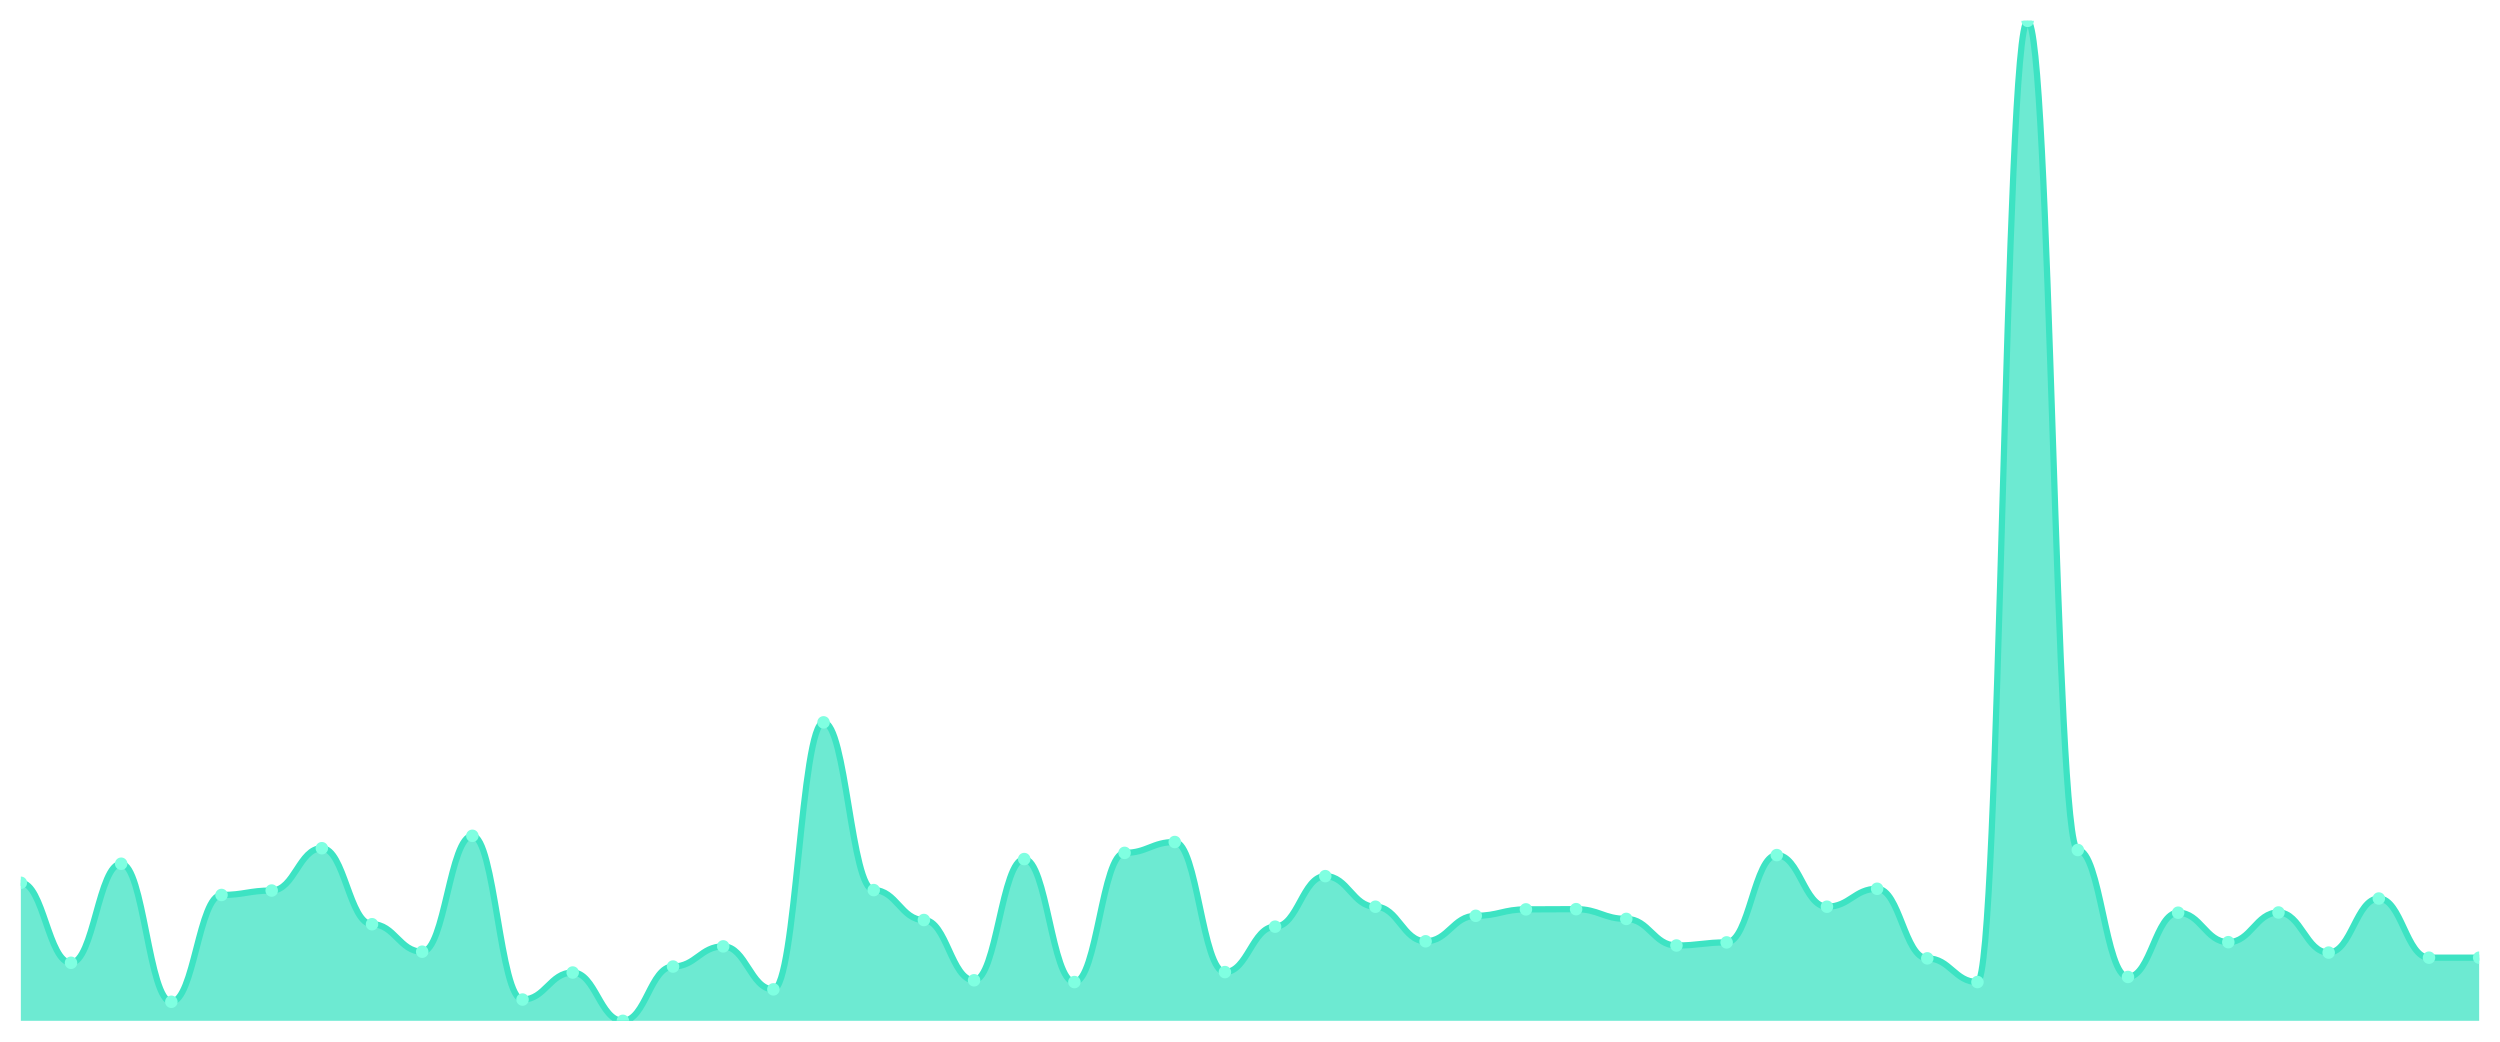
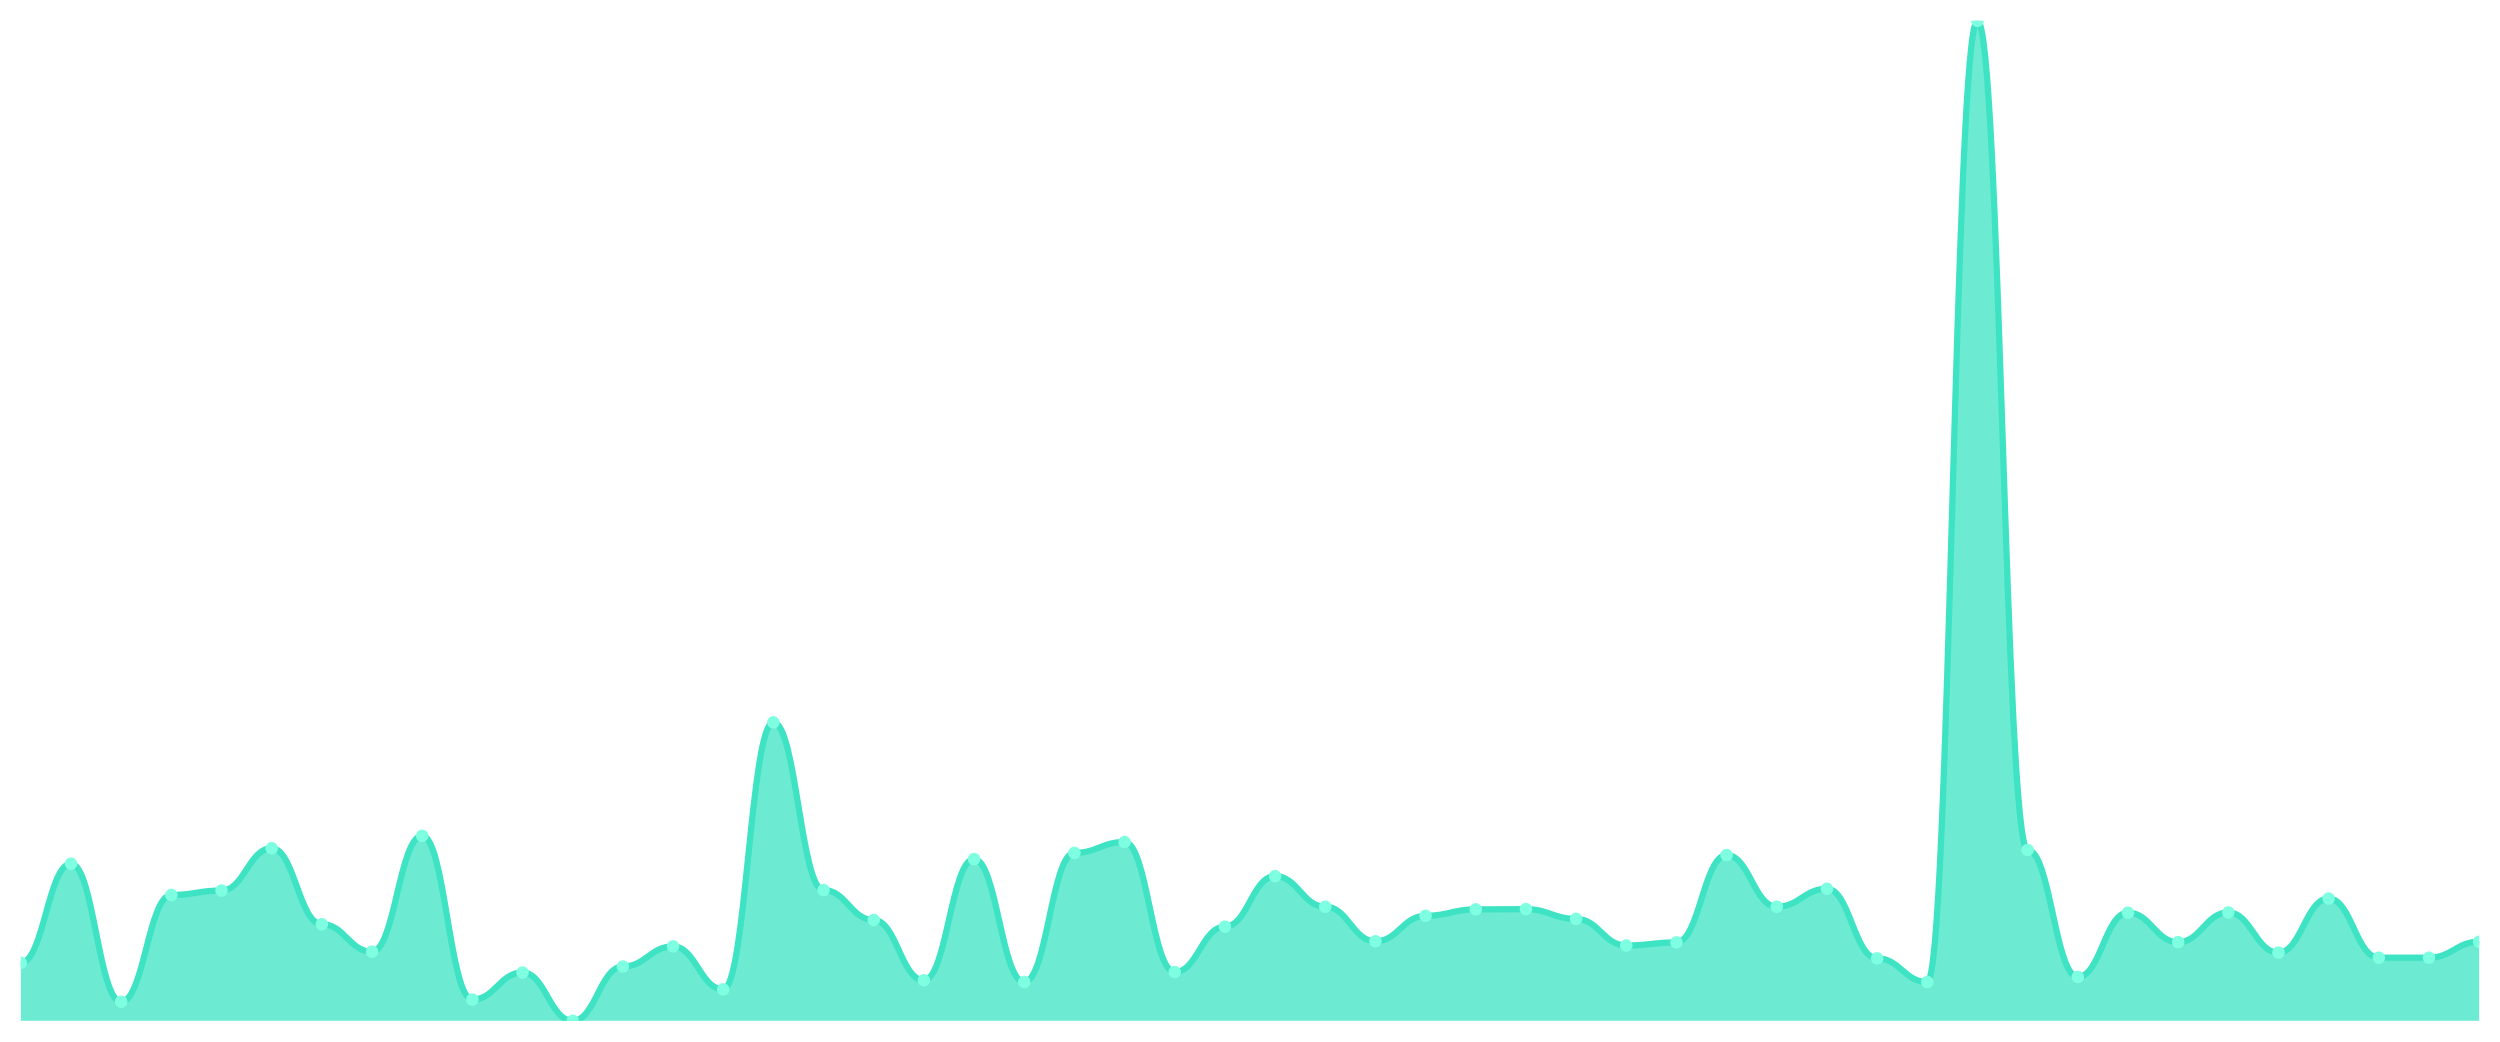
<svg xmlns="http://www.w3.org/2000/svg" viewBox="0 0 1200 500" width="1200" height="500">
  <defs>
    <clipPath id="c">
      <rect x="10" y="10" width="1180" height="480" />
    </clipPath>
  </defs>
  <rect width="1200" height="500" fill="none" />
  <g clip-path="url(#c)">
-     <path d="M 10,490 L 10,423.738 C 20.837,423.738 23.245,462.134 34.082,462.134 C 44.918,462.134 47.327,414.591 58.163,414.591 C 69,414.591 71.408,480.853 82.245,480.853 C 93.082,480.853 95.49,429.588 106.327,429.588 C 117.163,429.588 119.571,427.461 130.408,427.461 C 141.245,427.461 143.653,407.146 154.49,407.146 C 165.327,407.146 167.735,443.627 178.571,443.627 C 189.408,443.627 191.816,456.816 202.653,456.816 C 213.49,456.816 215.898,401.19 226.735,401.19 C 237.571,401.19 239.98,479.789 250.816,479.789 C 261.653,479.789 264.061,466.814 274.898,466.814 C 285.735,466.814 288.143,490 298.98,490 C 309.816,490 312.224,463.942 323.061,463.942 C 333.898,463.942 336.306,454.263 347.143,454.263 C 357.98,454.263 360.388,474.897 371.224,474.897 C 382.061,474.897 384.469,346.734 395.306,346.734 C 406.143,346.734 408.551,427.248 419.388,427.248 C 430.224,427.248 432.633,441.606 443.469,441.606 C 454.306,441.606 456.714,470.536 467.551,470.536 C 478.388,470.536 480.796,412.358 491.633,412.358 C 502.469,412.358 504.878,471.387 515.714,471.387 C 526.551,471.387 528.959,409.38 539.796,409.38 C 550.633,409.38 553.041,404.168 563.878,404.168 C 574.714,404.168 577.122,466.601 587.959,466.601 C 598.796,466.601 601.204,444.797 612.041,444.797 C 622.878,444.797 625.286,420.547 636.122,420.547 C 646.959,420.547 649.367,435.225 660.204,435.225 C 671.041,435.225 673.449,451.817 684.286,451.817 C 695.122,451.817 697.531,439.586 708.367,439.586 C 719.204,439.586 721.612,436.501 732.449,436.501 C 743.286,436.501 745.694,436.395 756.531,436.395 C 767.367,436.395 769.776,441.075 780.612,441.075 C 791.449,441.075 793.857,453.838 804.694,453.838 C 815.531,453.838 817.939,452.349 828.776,452.349 C 839.612,452.349 842.02,410.443 852.857,410.443 C 863.694,410.443 866.102,435.225 876.939,435.225 C 887.776,435.225 890.184,426.61 901.02,426.61 C 911.857,426.61 914.265,460.007 925.102,460.007 C 935.939,460.007 938.347,471.387 949.184,471.387 C 960.02,471.387 962.429,10 973.265,10 C 984.102,10 986.51,407.997 997.347,407.997 C 1008.184,407.997 1010.592,468.941 1021.429,468.941 C 1032.265,468.941 1034.673,438.097 1045.51,438.097 C 1056.347,438.097 1058.755,452.242 1069.592,452.242 C 1080.429,452.242 1082.837,437.99 1093.673,437.99 C 1104.51,437.99 1106.918,457.241 1117.755,457.241 C 1128.592,457.241 1131,431.29 1141.837,431.29 C 1152.673,431.29 1155.082,459.688 1165.918,459.688 C 1176.755,459.688 1179.163,459.688 1190,459.688 L 1190,490 Z" fill="rgba(61,227,195,0.75)" />
-     <path d="M 10,423.738 C 20.837,423.738 23.245,462.134 34.082,462.134 C 44.918,462.134 47.327,414.591 58.163,414.591 C 69,414.591 71.408,480.853 82.245,480.853 C 93.082,480.853 95.49,429.588 106.327,429.588 C 117.163,429.588 119.571,427.461 130.408,427.461 C 141.245,427.461 143.653,407.146 154.49,407.146 C 165.327,407.146 167.735,443.627 178.571,443.627 C 189.408,443.627 191.816,456.816 202.653,456.816 C 213.49,456.816 215.898,401.19 226.735,401.19 C 237.571,401.19 239.98,479.789 250.816,479.789 C 261.653,479.789 264.061,466.814 274.898,466.814 C 285.735,466.814 288.143,490 298.98,490 C 309.816,490 312.224,463.942 323.061,463.942 C 333.898,463.942 336.306,454.263 347.143,454.263 C 357.98,454.263 360.388,474.897 371.224,474.897 C 382.061,474.897 384.469,346.734 395.306,346.734 C 406.143,346.734 408.551,427.248 419.388,427.248 C 430.224,427.248 432.633,441.606 443.469,441.606 C 454.306,441.606 456.714,470.536 467.551,470.536 C 478.388,470.536 480.796,412.358 491.633,412.358 C 502.469,412.358 504.878,471.387 515.714,471.387 C 526.551,471.387 528.959,409.38 539.796,409.38 C 550.633,409.38 553.041,404.168 563.878,404.168 C 574.714,404.168 577.122,466.601 587.959,466.601 C 598.796,466.601 601.204,444.797 612.041,444.797 C 622.878,444.797 625.286,420.547 636.122,420.547 C 646.959,420.547 649.367,435.225 660.204,435.225 C 671.041,435.225 673.449,451.817 684.286,451.817 C 695.122,451.817 697.531,439.586 708.367,439.586 C 719.204,439.586 721.612,436.501 732.449,436.501 C 743.286,436.501 745.694,436.395 756.531,436.395 C 767.367,436.395 769.776,441.075 780.612,441.075 C 791.449,441.075 793.857,453.838 804.694,453.838 C 815.531,453.838 817.939,452.349 828.776,452.349 C 839.612,452.349 842.02,410.443 852.857,410.443 C 863.694,410.443 866.102,435.225 876.939,435.225 C 887.776,435.225 890.184,426.61 901.02,426.61 C 911.857,426.61 914.265,460.007 925.102,460.007 C 935.939,460.007 938.347,471.387 949.184,471.387 C 960.02,471.387 962.429,10 973.265,10 C 984.102,10 986.51,407.997 997.347,407.997 C 1008.184,407.997 1010.592,468.941 1021.429,468.941 C 1032.265,468.941 1034.673,438.097 1045.51,438.097 C 1056.347,438.097 1058.755,452.242 1069.592,452.242 C 1080.429,452.242 1082.837,437.99 1093.673,437.99 C 1104.51,437.99 1106.918,457.241 1117.755,457.241 C 1128.592,457.241 1131,431.29 1141.837,431.29 C 1152.673,431.29 1155.082,459.688 1165.918,459.688 C 1176.755,459.688 1179.163,459.688 1190,459.688" fill="none" stroke="#3de3c3" stroke-width="3" stroke-linecap="round" stroke-linejoin="round" />
-     <circle cx="10" cy="423.738" r="3" fill="#7fffe1" />
-     <circle cx="34.082" cy="462.134" r="3" fill="#7fffe1" />
-     <circle cx="58.163" cy="414.591" r="3" fill="#7fffe1" />
-     <circle cx="82.245" cy="480.853" r="3" fill="#7fffe1" />
-     <circle cx="106.327" cy="429.588" r="3" fill="#7fffe1" />
-     <circle cx="130.408" cy="427.461" r="3" fill="#7fffe1" />
-     <circle cx="154.49" cy="407.146" r="3" fill="#7fffe1" />
-     <circle cx="178.571" cy="443.627" r="3" fill="#7fffe1" />
-     <circle cx="202.653" cy="456.816" r="3" fill="#7fffe1" />
-     <circle cx="226.735" cy="401.19" r="3" fill="#7fffe1" />
-     <circle cx="250.816" cy="479.789" r="3" fill="#7fffe1" />
-     <circle cx="274.898" cy="466.814" r="3" fill="#7fffe1" />
-     <circle cx="298.98" cy="490" r="3" fill="#7fffe1" />
-     <circle cx="323.061" cy="463.942" r="3" fill="#7fffe1" />
-     <circle cx="347.143" cy="454.263" r="3" fill="#7fffe1" />
-     <circle cx="371.224" cy="474.897" r="3" fill="#7fffe1" />
-     <circle cx="395.306" cy="346.734" r="3" fill="#7fffe1" />
-     <circle cx="419.388" cy="427.248" r="3" fill="#7fffe1" />
-     <circle cx="443.469" cy="441.606" r="3" fill="#7fffe1" />
-     <circle cx="467.551" cy="470.536" r="3" fill="#7fffe1" />
-     <circle cx="491.633" cy="412.358" r="3" fill="#7fffe1" />
-     <circle cx="515.714" cy="471.387" r="3" fill="#7fffe1" />
-     <circle cx="539.796" cy="409.38" r="3" fill="#7fffe1" />
-     <circle cx="563.878" cy="404.168" r="3" fill="#7fffe1" />
-     <circle cx="587.959" cy="466.601" r="3" fill="#7fffe1" />
-     <circle cx="612.041" cy="444.797" r="3" fill="#7fffe1" />
-     <circle cx="636.122" cy="420.547" r="3" fill="#7fffe1" />
-     <circle cx="660.204" cy="435.225" r="3" fill="#7fffe1" />
-     <circle cx="684.286" cy="451.817" r="3" fill="#7fffe1" />
-     <circle cx="708.367" cy="439.586" r="3" fill="#7fffe1" />
-     <circle cx="732.449" cy="436.501" r="3" fill="#7fffe1" />
-     <circle cx="756.531" cy="436.395" r="3" fill="#7fffe1" />
-     <circle cx="780.612" cy="441.075" r="3" fill="#7fffe1" />
-     <circle cx="804.694" cy="453.838" r="3" fill="#7fffe1" />
-     <circle cx="828.776" cy="452.349" r="3" fill="#7fffe1" />
-     <circle cx="852.857" cy="410.443" r="3" fill="#7fffe1" />
-     <circle cx="876.939" cy="435.225" r="3" fill="#7fffe1" />
-     <circle cx="901.02" cy="426.61" r="3" fill="#7fffe1" />
-     <circle cx="925.102" cy="460.007" r="3" fill="#7fffe1" />
-     <circle cx="949.184" cy="471.387" r="3" fill="#7fffe1" />
-     <circle cx="973.265" cy="10" r="3" fill="#7fffe1" />
-     <circle cx="997.347" cy="407.997" r="3" fill="#7fffe1" />
-     <circle cx="1021.429" cy="468.941" r="3" fill="#7fffe1" />
-     <circle cx="1045.51" cy="438.097" r="3" fill="#7fffe1" />
-     <circle cx="1069.592" cy="452.242" r="3" fill="#7fffe1" />
-     <circle cx="1093.673" cy="437.99" r="3" fill="#7fffe1" />
-     <circle cx="1117.755" cy="457.241" r="3" fill="#7fffe1" />
-     <circle cx="1141.837" cy="431.29" r="3" fill="#7fffe1" />
+     <path d="M 10,490 L 10,462.134 C 20.837,462.134 23.245,414.591 34.082,414.591 C 44.918,414.591 47.327,480.853 58.163,480.853 C 69,480.853 71.408,429.588 82.245,429.588 C 93.082,429.588 95.49,427.461 106.327,427.461 C 117.163,427.461 119.571,407.146 130.408,407.146 C 141.245,407.146 143.653,443.627 154.49,443.627 C 165.327,443.627 167.735,456.816 178.571,456.816 C 189.408,456.816 191.816,401.19 202.653,401.19 C 213.49,401.19 215.898,479.789 226.735,479.789 C 237.571,479.789 239.98,466.814 250.816,466.814 C 261.653,466.814 264.061,490 274.898,490 C 285.735,490 288.143,463.942 298.98,463.942 C 309.816,463.942 312.224,454.263 323.061,454.263 C 333.898,454.263 336.306,474.897 347.143,474.897 C 357.98,474.897 360.388,346.734 371.224,346.734 C 382.061,346.734 384.469,427.248 395.306,427.248 C 406.143,427.248 408.551,441.606 419.388,441.606 C 430.224,441.606 432.633,470.536 443.469,470.536 C 454.306,470.536 456.714,412.358 467.551,412.358 C 478.388,412.358 480.796,471.387 491.633,471.387 C 502.469,471.387 504.878,409.38 515.714,409.38 C 526.551,409.38 528.959,404.168 539.796,404.168 C 550.633,404.168 553.041,466.601 563.878,466.601 C 574.714,466.601 577.122,444.797 587.959,444.797 C 598.796,444.797 601.204,420.547 612.041,420.547 C 622.878,420.547 625.286,435.225 636.122,435.225 C 646.959,435.225 649.367,451.817 660.204,451.817 C 671.041,451.817 673.449,439.586 684.286,439.586 C 695.122,439.586 697.531,436.501 708.367,436.501 C 719.204,436.501 721.612,436.395 732.449,436.395 C 743.286,436.395 745.694,441.075 756.531,441.075 C 767.367,441.075 769.776,453.838 780.612,453.838 C 791.449,453.838 793.857,452.349 804.694,452.349 C 815.531,452.349 817.939,410.443 828.776,410.443 C 839.612,410.443 842.02,435.225 852.857,435.225 C 863.694,435.225 866.102,426.61 876.939,426.61 C 887.776,426.61 890.184,460.007 901.02,460.007 C 911.857,460.007 914.265,471.387 925.102,471.387 C 935.939,471.387 938.347,10 949.184,10 C 960.02,10 962.429,407.997 973.265,407.997 C 984.102,407.997 986.51,468.941 997.347,468.941 C 1008.184,468.941 1010.592,438.097 1021.429,438.097 C 1032.265,438.097 1034.673,452.242 1045.51,452.242 C 1056.347,452.242 1058.755,437.99 1069.592,437.99 C 1080.429,437.99 1082.837,457.241 1093.673,457.241 C 1104.51,457.241 1106.918,431.29 1117.755,431.29 C 1128.592,431.29 1131,459.688 1141.837,459.688 C 1152.673,459.688 1155.082,459.688 1165.918,459.688 C 1176.755,459.688 1179.163,452.03 1190,452.03 L 1190,490 Z" fill="rgba(61,227,195,0.75)" />
+     <path d="M 10,462.134 C 20.837,462.134 23.245,414.591 34.082,414.591 C 44.918,414.591 47.327,480.853 58.163,480.853 C 69,480.853 71.408,429.588 82.245,429.588 C 93.082,429.588 95.49,427.461 106.327,427.461 C 117.163,427.461 119.571,407.146 130.408,407.146 C 141.245,407.146 143.653,443.627 154.49,443.627 C 165.327,443.627 167.735,456.816 178.571,456.816 C 189.408,456.816 191.816,401.19 202.653,401.19 C 213.49,401.19 215.898,479.789 226.735,479.789 C 237.571,479.789 239.98,466.814 250.816,466.814 C 261.653,466.814 264.061,490 274.898,490 C 285.735,490 288.143,463.942 298.98,463.942 C 309.816,463.942 312.224,454.263 323.061,454.263 C 333.898,454.263 336.306,474.897 347.143,474.897 C 357.98,474.897 360.388,346.734 371.224,346.734 C 382.061,346.734 384.469,427.248 395.306,427.248 C 406.143,427.248 408.551,441.606 419.388,441.606 C 430.224,441.606 432.633,470.536 443.469,470.536 C 454.306,470.536 456.714,412.358 467.551,412.358 C 478.388,412.358 480.796,471.387 491.633,471.387 C 502.469,471.387 504.878,409.38 515.714,409.38 C 526.551,409.38 528.959,404.168 539.796,404.168 C 550.633,404.168 553.041,466.601 563.878,466.601 C 574.714,466.601 577.122,444.797 587.959,444.797 C 598.796,444.797 601.204,420.547 612.041,420.547 C 622.878,420.547 625.286,435.225 636.122,435.225 C 646.959,435.225 649.367,451.817 660.204,451.817 C 671.041,451.817 673.449,439.586 684.286,439.586 C 695.122,439.586 697.531,436.501 708.367,436.501 C 719.204,436.501 721.612,436.395 732.449,436.395 C 743.286,436.395 745.694,441.075 756.531,441.075 C 767.367,441.075 769.776,453.838 780.612,453.838 C 791.449,453.838 793.857,452.349 804.694,452.349 C 815.531,452.349 817.939,410.443 828.776,410.443 C 839.612,410.443 842.02,435.225 852.857,435.225 C 863.694,435.225 866.102,426.61 876.939,426.61 C 887.776,426.61 890.184,460.007 901.02,460.007 C 911.857,460.007 914.265,471.387 925.102,471.387 C 935.939,471.387 938.347,10 949.184,10 C 960.02,10 962.429,407.997 973.265,407.997 C 984.102,407.997 986.51,468.941 997.347,468.941 C 1008.184,468.941 1010.592,438.097 1021.429,438.097 C 1032.265,438.097 1034.673,452.242 1045.51,452.242 C 1056.347,452.242 1058.755,437.99 1069.592,437.99 C 1080.429,437.99 1082.837,457.241 1093.673,457.241 C 1104.51,457.241 1106.918,431.29 1117.755,431.29 C 1128.592,431.29 1131,459.688 1141.837,459.688 C 1152.673,459.688 1155.082,459.688 1165.918,459.688 C 1176.755,459.688 1179.163,452.03 1190,452.03" fill="none" stroke="#3de3c3" stroke-width="3" stroke-linecap="round" stroke-linejoin="round" />
+     <circle cx="10" cy="462.134" r="3" fill="#7fffe1" />
+     <circle cx="34.082" cy="414.591" r="3" fill="#7fffe1" />
+     <circle cx="58.163" cy="480.853" r="3" fill="#7fffe1" />
+     <circle cx="82.245" cy="429.588" r="3" fill="#7fffe1" />
+     <circle cx="106.327" cy="427.461" r="3" fill="#7fffe1" />
+     <circle cx="130.408" cy="407.146" r="3" fill="#7fffe1" />
+     <circle cx="154.49" cy="443.627" r="3" fill="#7fffe1" />
+     <circle cx="178.571" cy="456.816" r="3" fill="#7fffe1" />
+     <circle cx="202.653" cy="401.19" r="3" fill="#7fffe1" />
+     <circle cx="226.735" cy="479.789" r="3" fill="#7fffe1" />
+     <circle cx="250.816" cy="466.814" r="3" fill="#7fffe1" />
+     <circle cx="274.898" cy="490" r="3" fill="#7fffe1" />
+     <circle cx="298.98" cy="463.942" r="3" fill="#7fffe1" />
+     <circle cx="323.061" cy="454.263" r="3" fill="#7fffe1" />
+     <circle cx="347.143" cy="474.897" r="3" fill="#7fffe1" />
+     <circle cx="371.224" cy="346.734" r="3" fill="#7fffe1" />
+     <circle cx="395.306" cy="427.248" r="3" fill="#7fffe1" />
+     <circle cx="419.388" cy="441.606" r="3" fill="#7fffe1" />
+     <circle cx="443.469" cy="470.536" r="3" fill="#7fffe1" />
+     <circle cx="467.551" cy="412.358" r="3" fill="#7fffe1" />
+     <circle cx="491.633" cy="471.387" r="3" fill="#7fffe1" />
+     <circle cx="515.714" cy="409.38" r="3" fill="#7fffe1" />
+     <circle cx="539.796" cy="404.168" r="3" fill="#7fffe1" />
+     <circle cx="563.878" cy="466.601" r="3" fill="#7fffe1" />
+     <circle cx="587.959" cy="444.797" r="3" fill="#7fffe1" />
+     <circle cx="612.041" cy="420.547" r="3" fill="#7fffe1" />
+     <circle cx="636.122" cy="435.225" r="3" fill="#7fffe1" />
+     <circle cx="660.204" cy="451.817" r="3" fill="#7fffe1" />
+     <circle cx="684.286" cy="439.586" r="3" fill="#7fffe1" />
+     <circle cx="708.367" cy="436.501" r="3" fill="#7fffe1" />
+     <circle cx="732.449" cy="436.395" r="3" fill="#7fffe1" />
+     <circle cx="756.531" cy="441.075" r="3" fill="#7fffe1" />
+     <circle cx="780.612" cy="453.838" r="3" fill="#7fffe1" />
+     <circle cx="804.694" cy="452.349" r="3" fill="#7fffe1" />
+     <circle cx="828.776" cy="410.443" r="3" fill="#7fffe1" />
+     <circle cx="852.857" cy="435.225" r="3" fill="#7fffe1" />
+     <circle cx="876.939" cy="426.61" r="3" fill="#7fffe1" />
+     <circle cx="901.02" cy="460.007" r="3" fill="#7fffe1" />
+     <circle cx="925.102" cy="471.387" r="3" fill="#7fffe1" />
+     <circle cx="949.184" cy="10" r="3" fill="#7fffe1" />
+     <circle cx="973.265" cy="407.997" r="3" fill="#7fffe1" />
+     <circle cx="997.347" cy="468.941" r="3" fill="#7fffe1" />
+     <circle cx="1021.429" cy="438.097" r="3" fill="#7fffe1" />
+     <circle cx="1045.51" cy="452.242" r="3" fill="#7fffe1" />
+     <circle cx="1069.592" cy="437.99" r="3" fill="#7fffe1" />
+     <circle cx="1093.673" cy="457.241" r="3" fill="#7fffe1" />
+     <circle cx="1117.755" cy="431.29" r="3" fill="#7fffe1" />
+     <circle cx="1141.837" cy="459.688" r="3" fill="#7fffe1" />
    <circle cx="1165.918" cy="459.688" r="3" fill="#7fffe1" />
-     <circle cx="1190" cy="459.688" r="3" fill="#7fffe1" />
+     <circle cx="1190" cy="452.03" r="3" fill="#7fffe1" />
  </g>
</svg>
